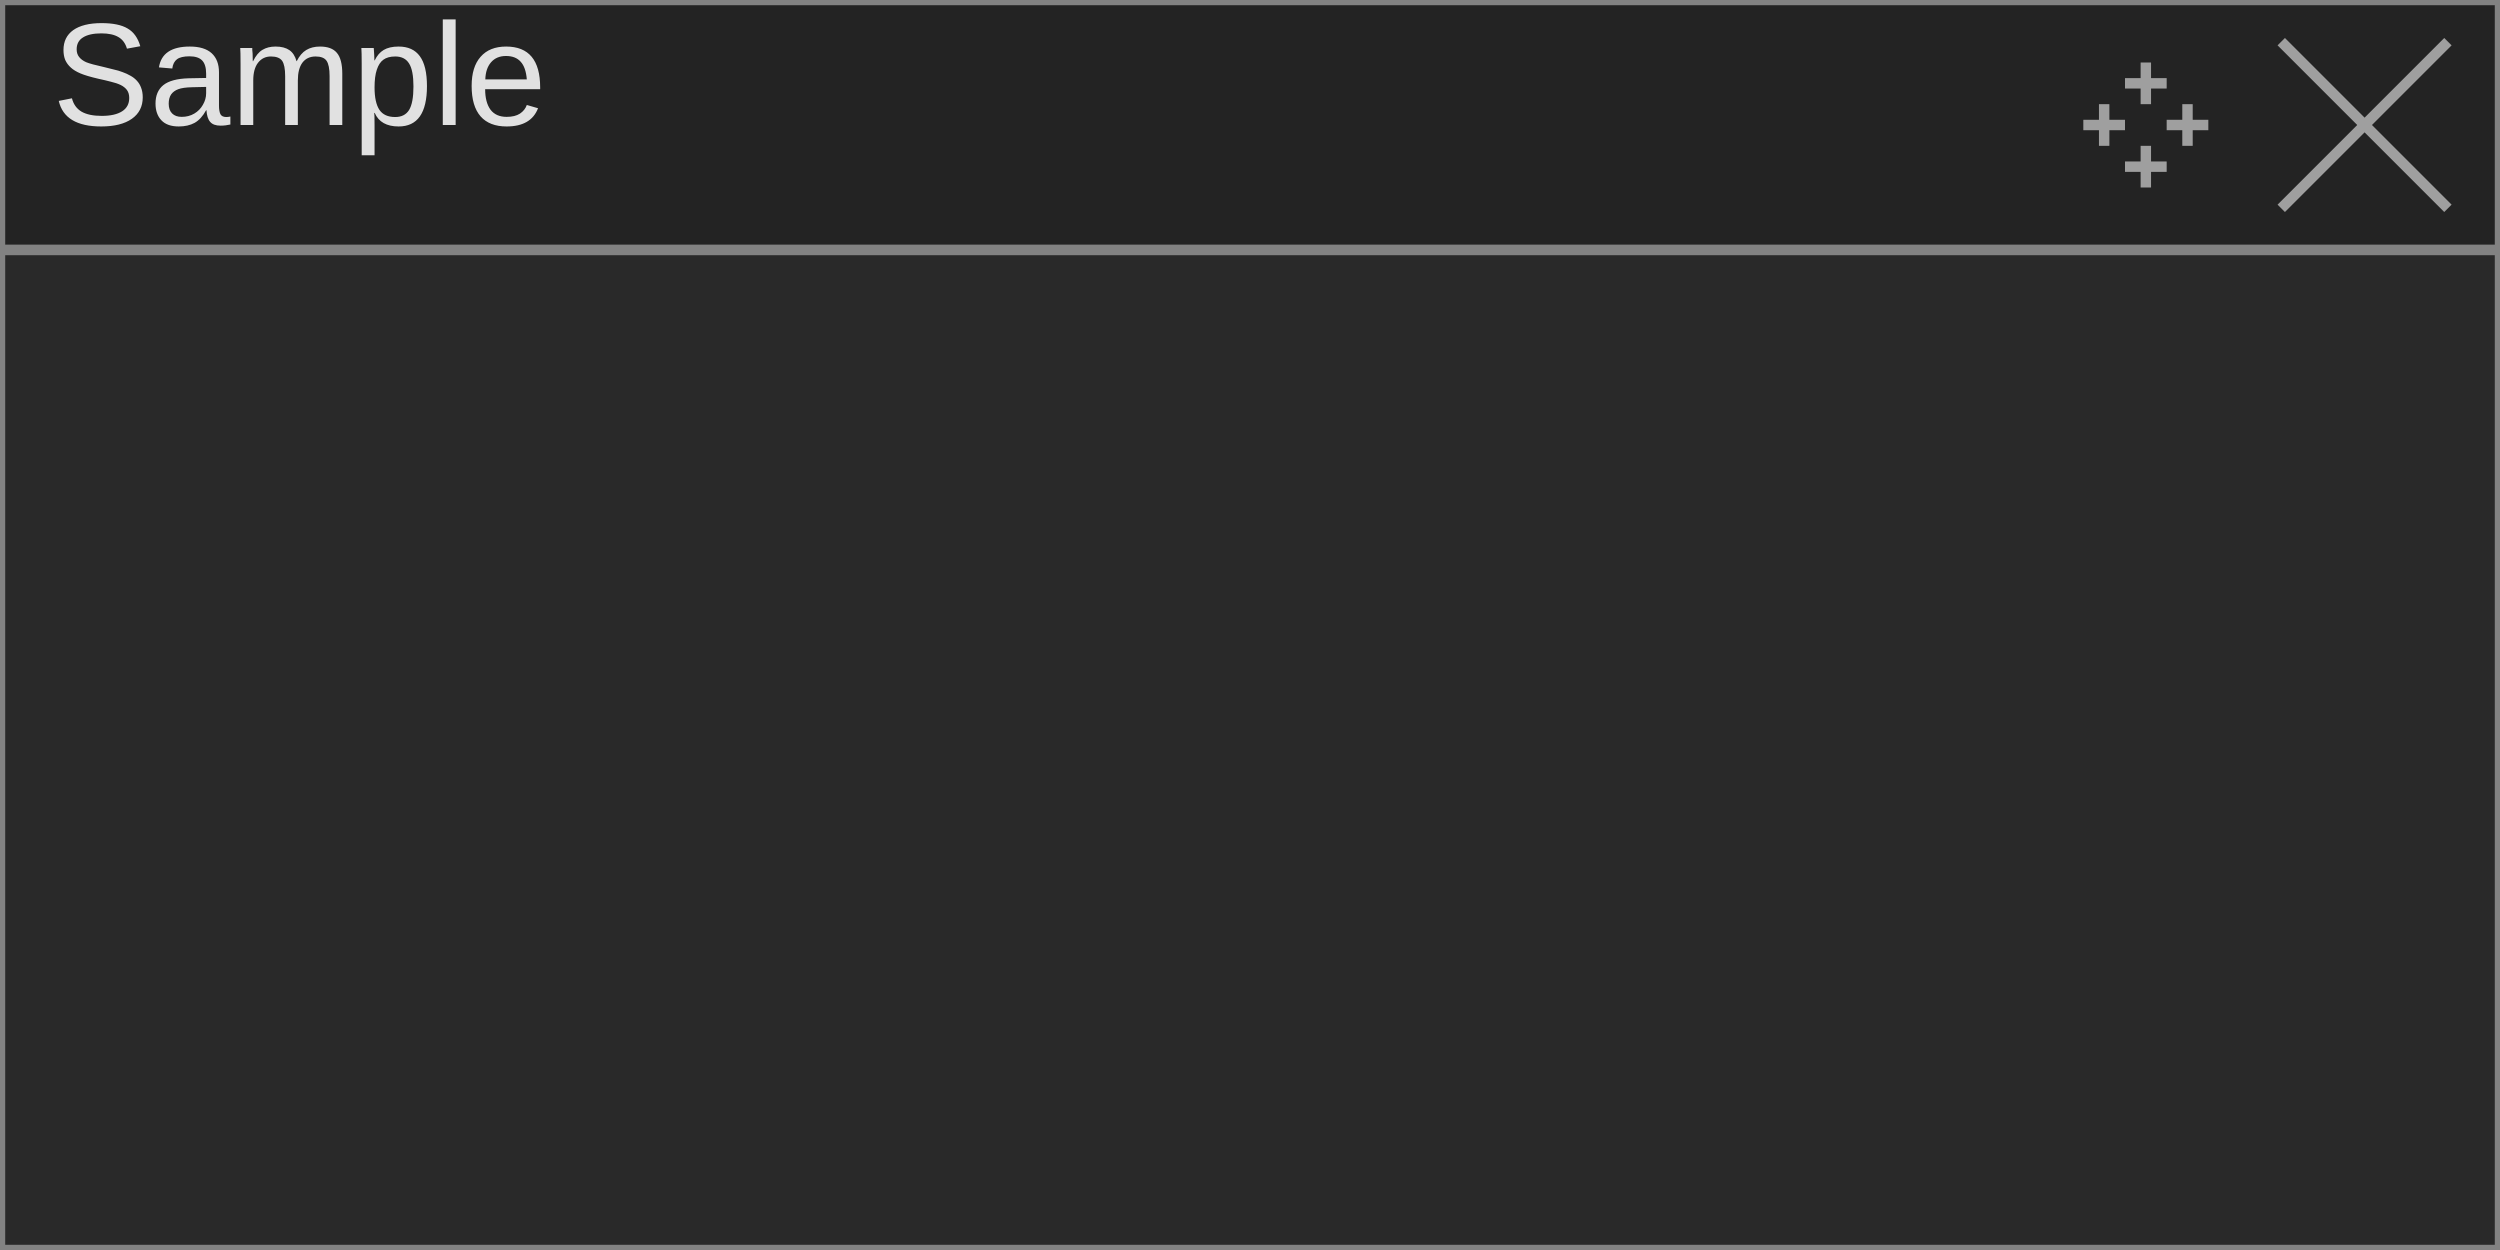
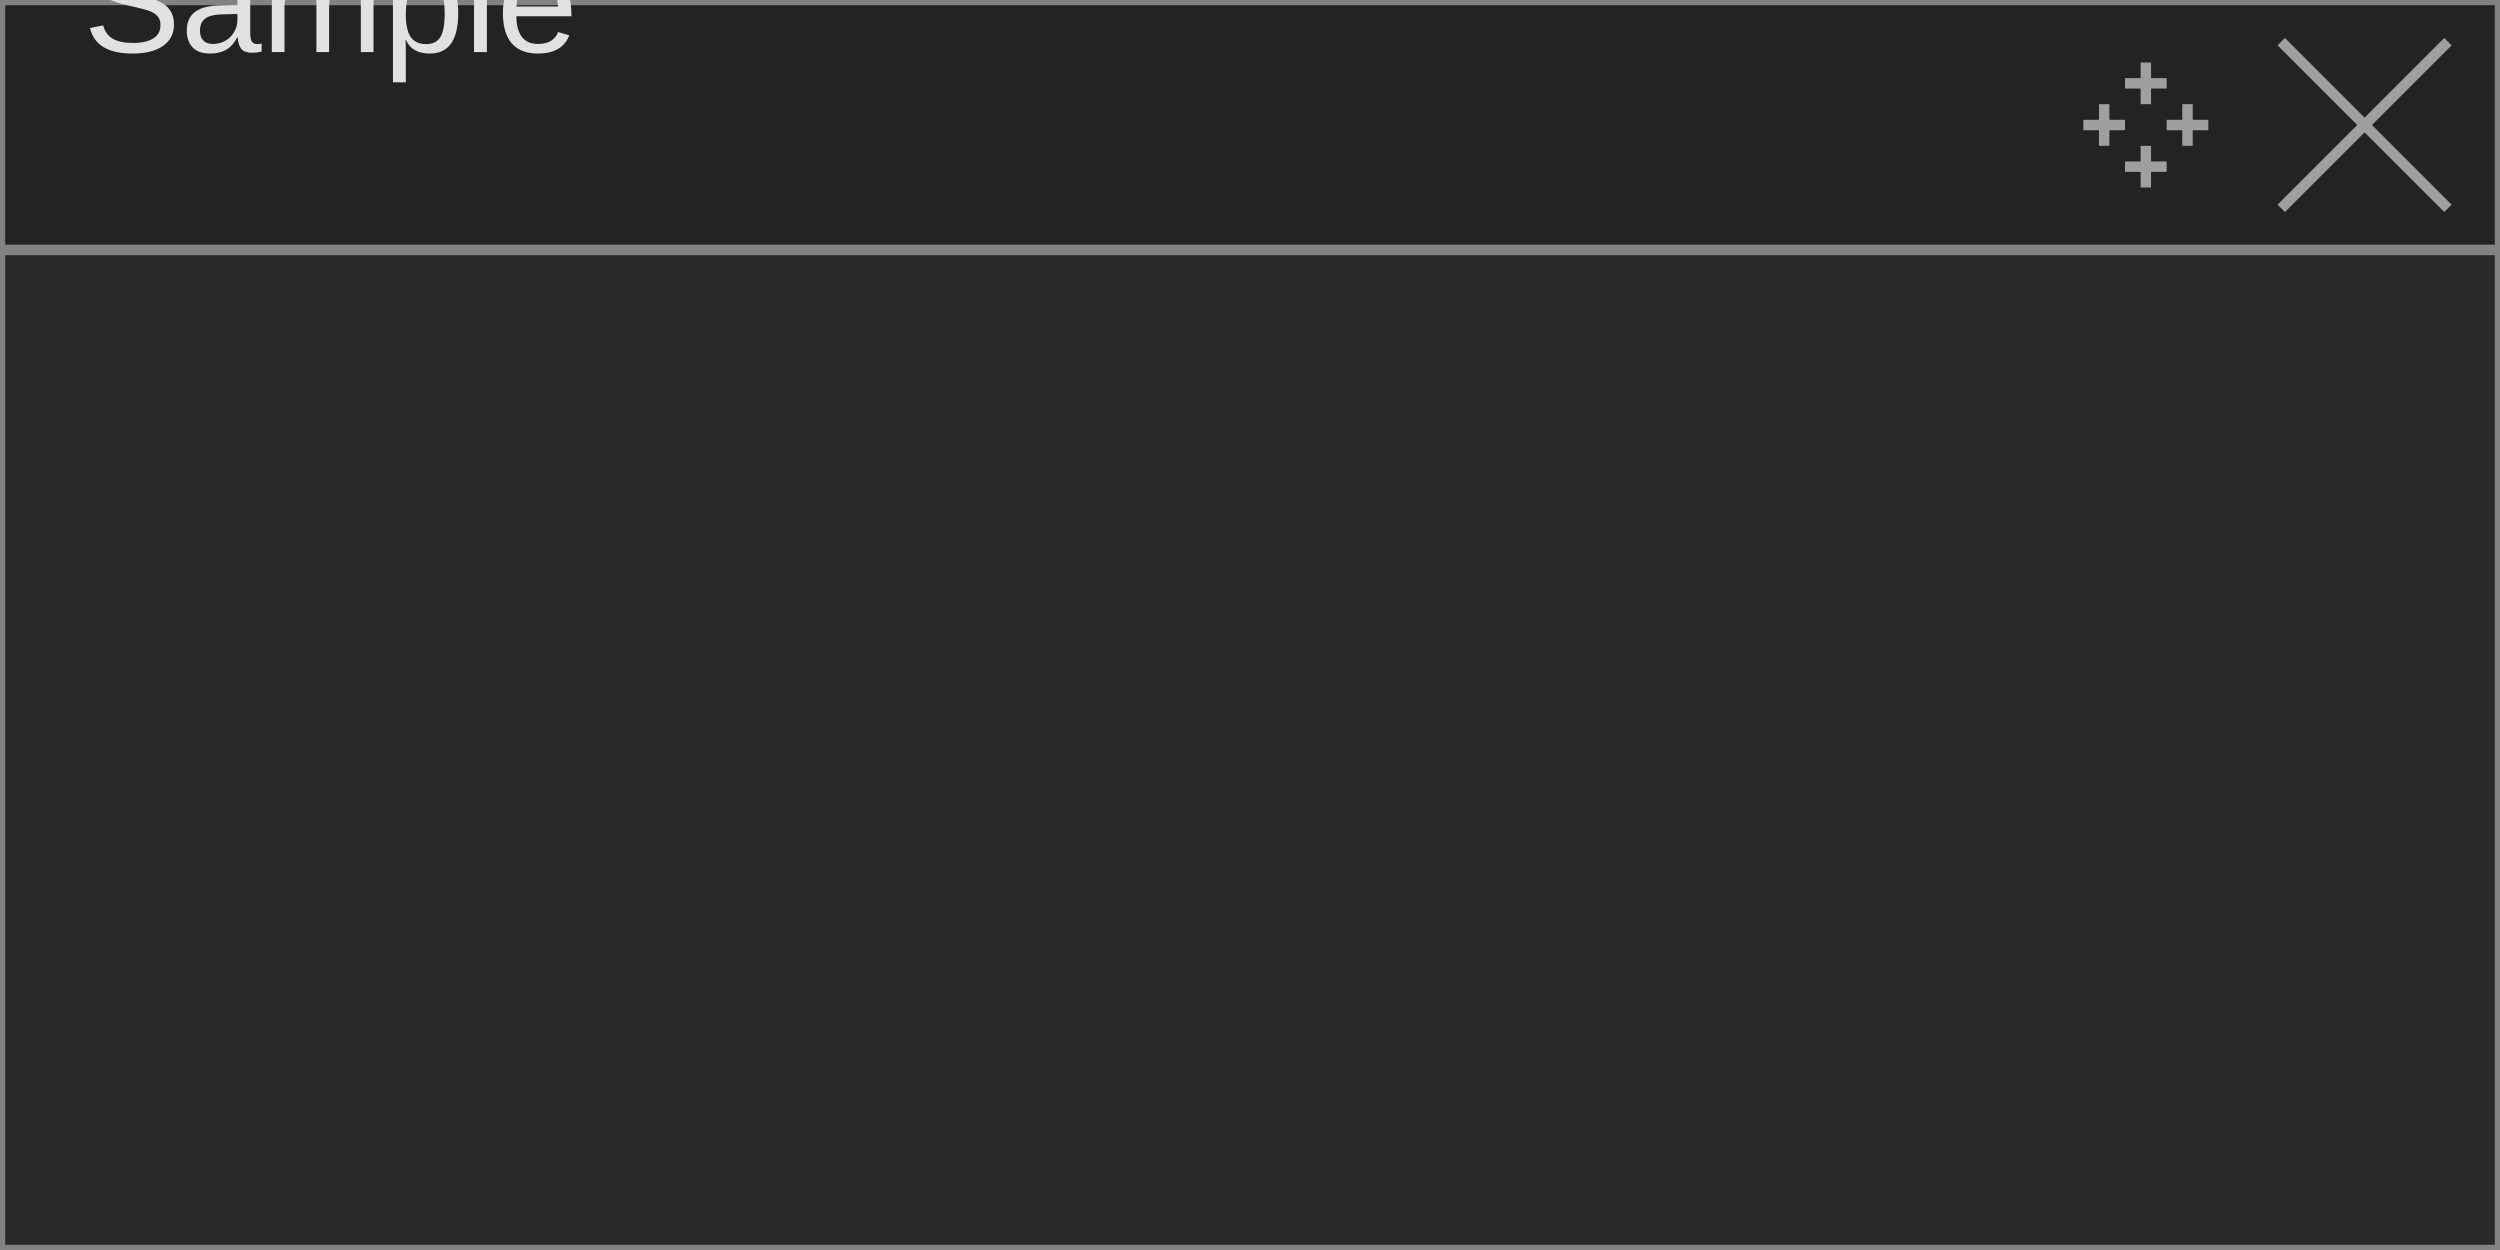
<svg xmlns="http://www.w3.org/2000/svg" width="240" height="120" viewBox="0 0 240 120">
-   <rect x="0" y="0" width="240" height="120" fill="rgba(255,255,255,1.00)" />
+   <rect x="0" y="0" width="240" height="120" fill="rgba(18,18,18,1.00)" />
  <rect x="0" y="0" width="240" height="24" fill="rgba(35,35,35,1.00)" />
  <rect x="0" y="0" width="240" height="24" fill="none" stroke="rgba(130,130,130,1.00)" stroke-width="1" />
-   <text x="5" y="12" font-family="Arial" font-size="14" font-style="normal" font-weight="400" fill="rgba(225,225,225,1.00)">Sample</text>
+   <text x="8" y="5" font-family="Arial" font-size="14" font-style="normal" font-weight="400" fill="rgba(225,225,225,1.00)">Sample</text>
  <line x1="219" y1="4" x2="235" y2="20" stroke="rgba(159,159,159,1.00)" stroke-width="1" />
  <line x1="235" y1="4" x2="219" y2="20" stroke="rgba(159,159,159,1.00)" stroke-width="1" />
  <line x1="206" y1="6" x2="206" y2="10" stroke="rgba(159,159,159,1.00)" stroke-width="1" />
  <line x1="204" y1="8" x2="208" y2="8" stroke="rgba(159,159,159,1.00)" stroke-width="1" />
  <line x1="206" y1="14" x2="206" y2="18" stroke="rgba(159,159,159,1.00)" stroke-width="1" />
  <line x1="204" y1="16" x2="208" y2="16" stroke="rgba(159,159,159,1.00)" stroke-width="1" />
  <line x1="200" y1="12" x2="204" y2="12" stroke="rgba(159,159,159,1.00)" stroke-width="1" />
  <line x1="202" y1="10" x2="202" y2="14" stroke="rgba(159,159,159,1.00)" stroke-width="1" />
  <line x1="208" y1="12" x2="212" y2="12" stroke="rgba(159,159,159,1.00)" stroke-width="1" />
  <line x1="210" y1="10" x2="210" y2="14" stroke="rgba(159,159,159,1.00)" stroke-width="1" />
  <rect x="0" y="24" width="240" height="96" fill="rgba(41,41,41,1.00)" />
  <rect x="0" y="24" width="240" height="96" fill="none" stroke="rgba(130,130,130,1.00)" stroke-width="1" />
</svg>
